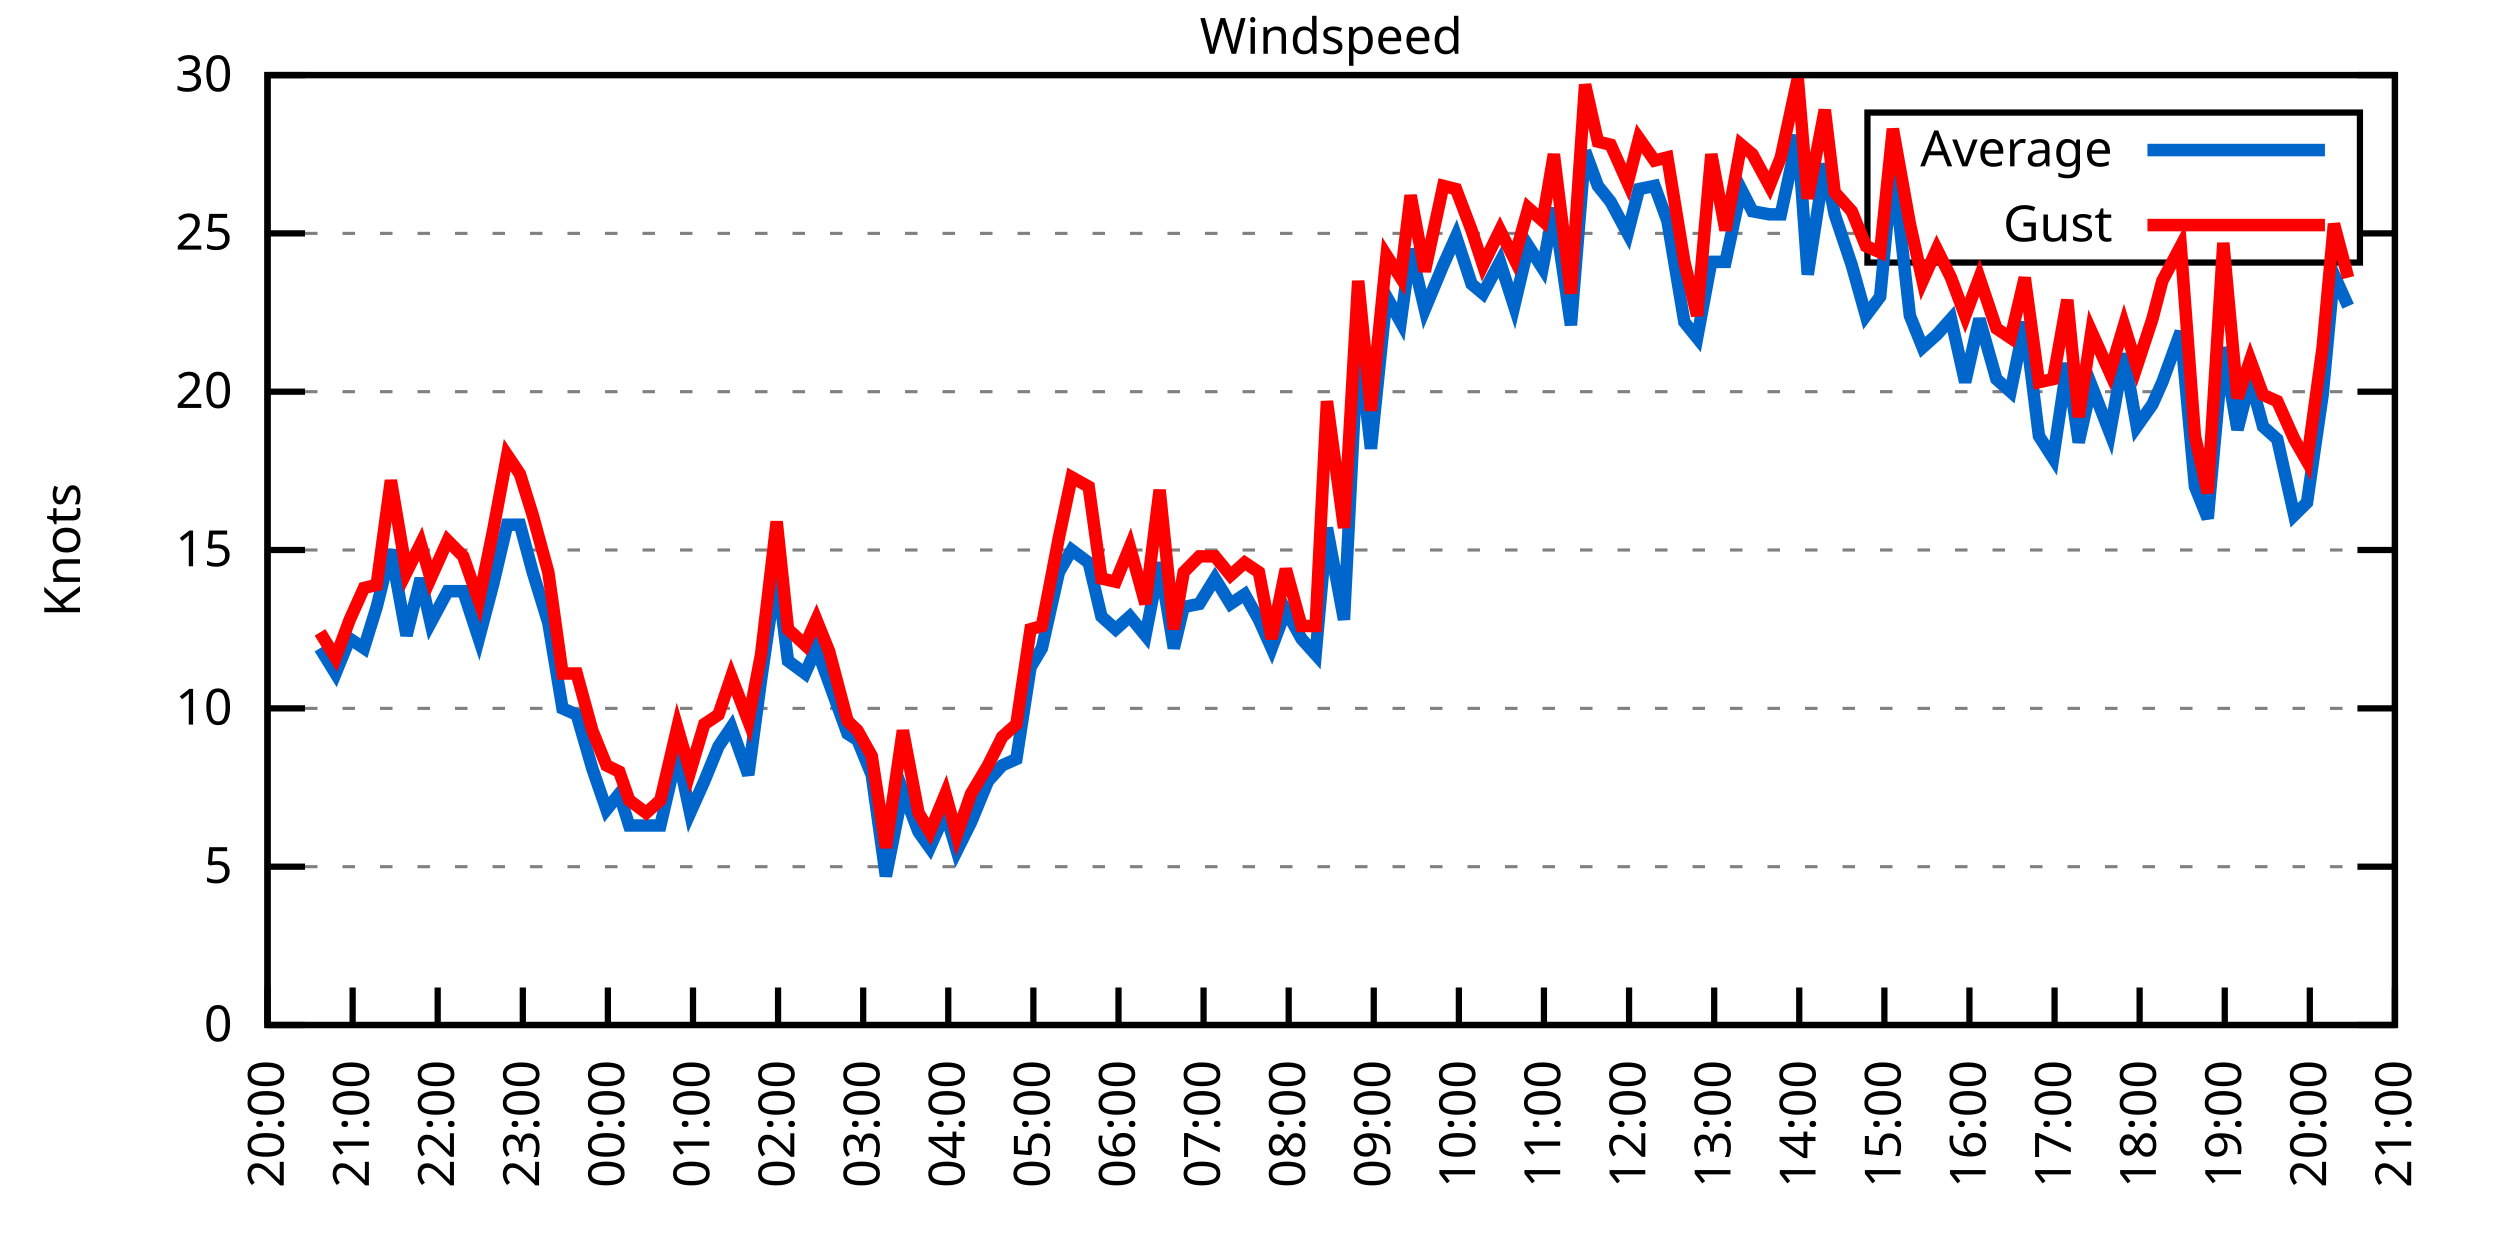
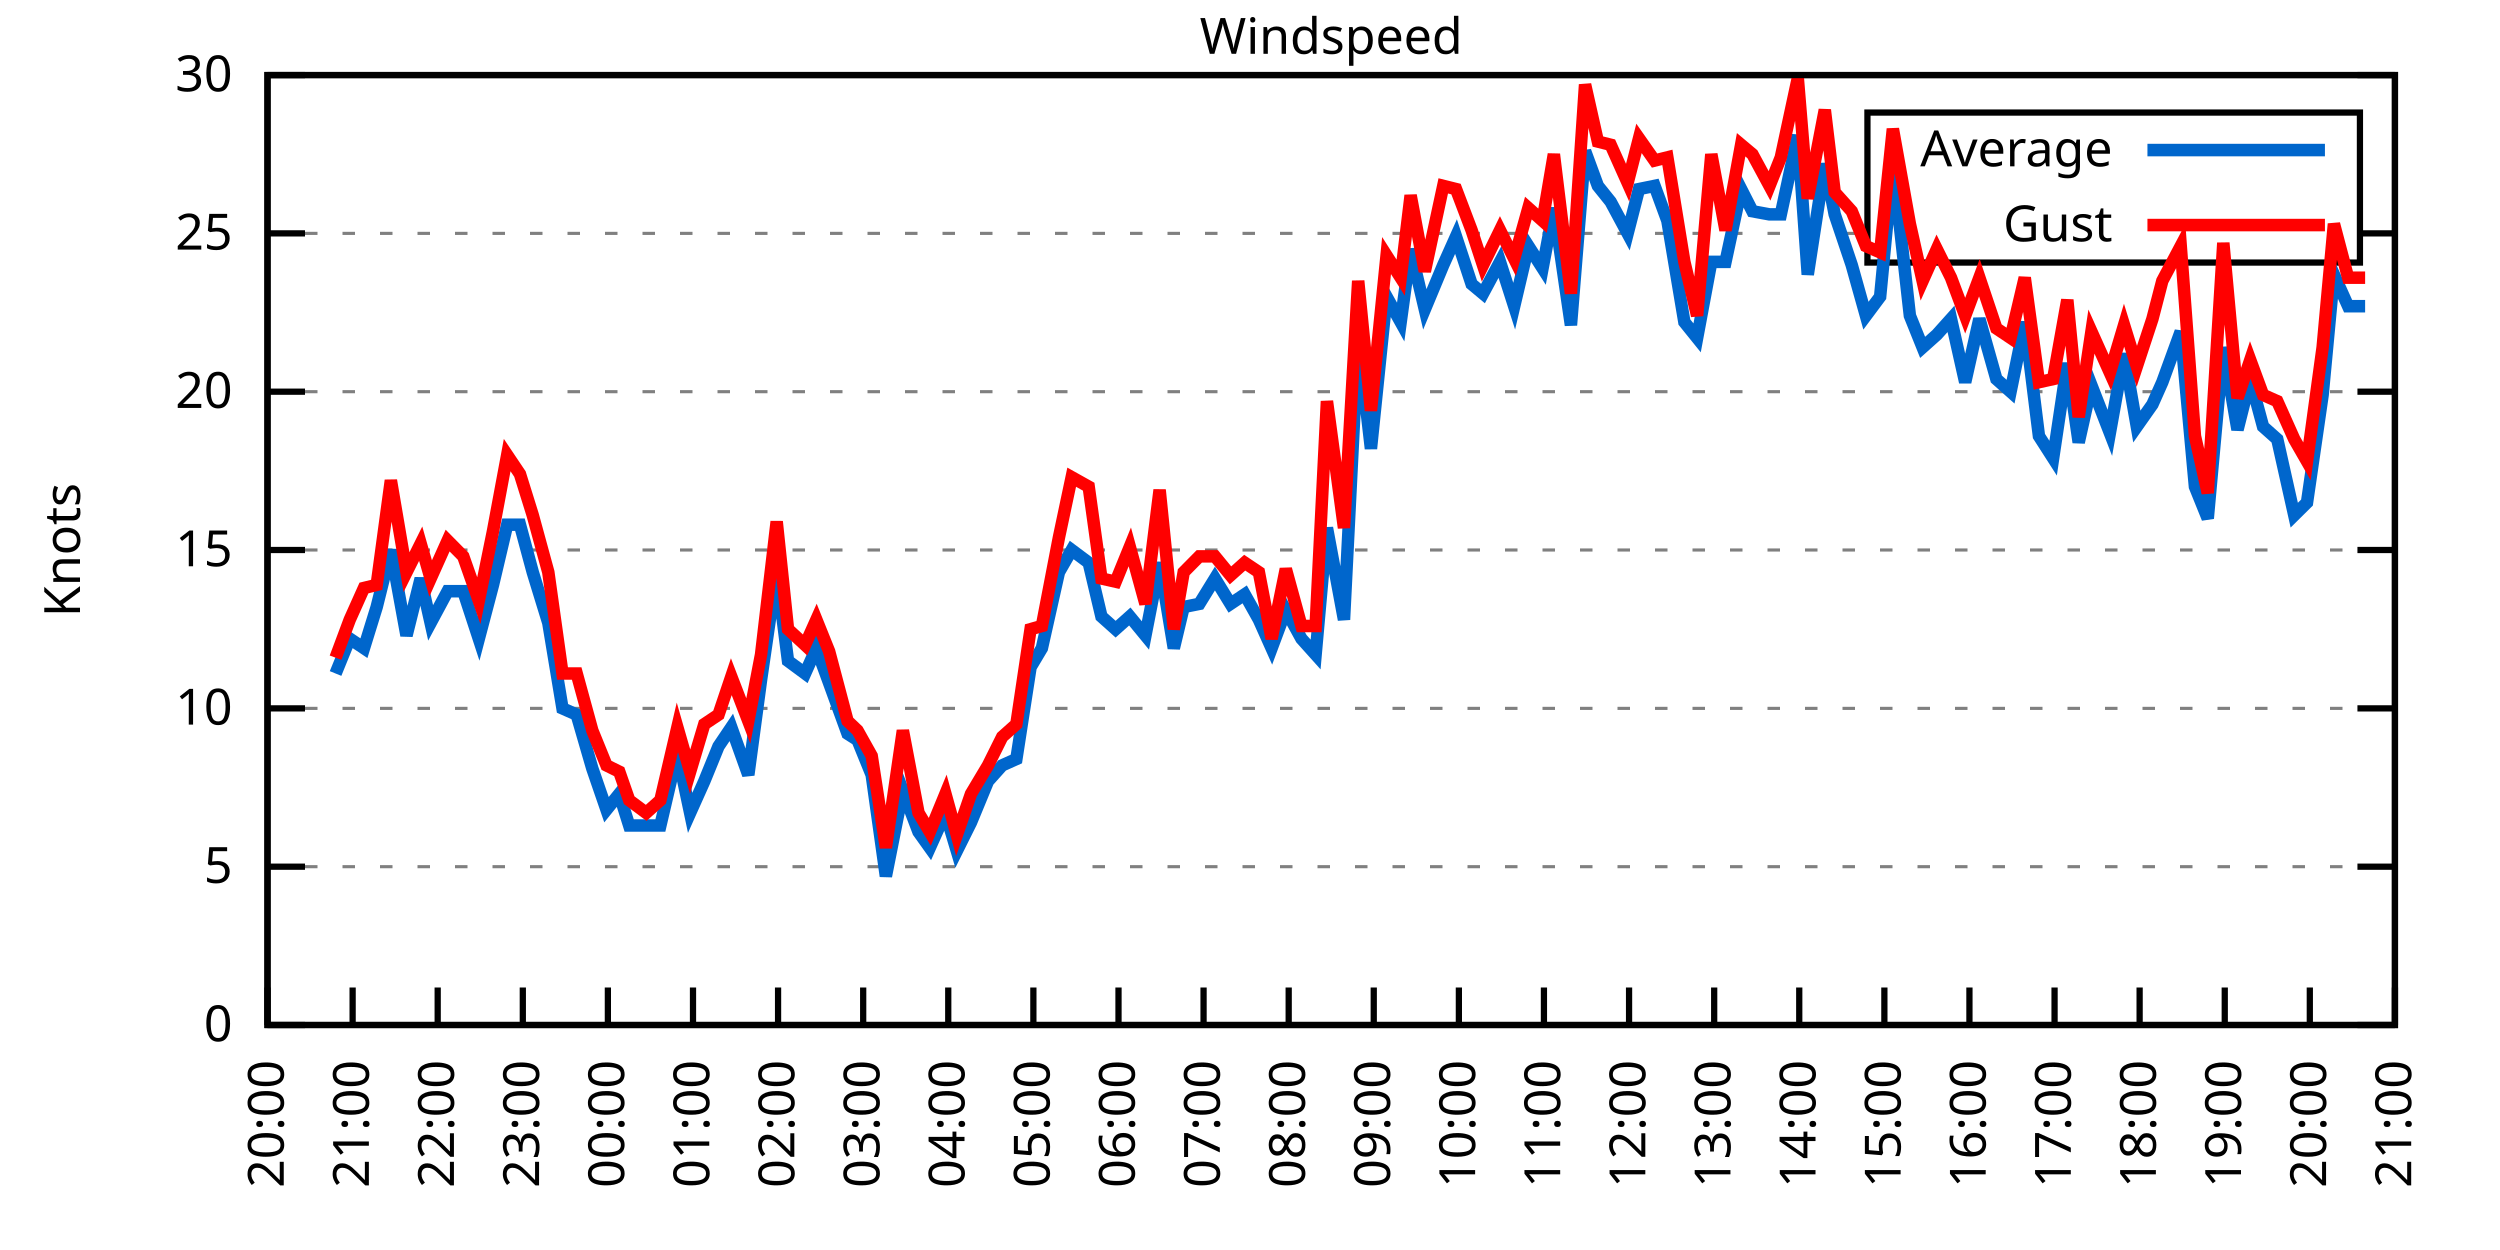
<svg xmlns="http://www.w3.org/2000/svg" xmlns:xlink="http://www.w3.org/1999/xlink" width="400" height="200" viewBox="0 0 400 200">
  <g id="gnuplot_canvas">
    <rect x="0" y="0" width="400" height="200" fill="none" />
    <defs>
      <circle id="gpDot" r="0.5" stroke-width="0.5" stroke="currentColor" />
      <path id="gpPt0" stroke-width="0.333" stroke="currentColor" d="M-1,0 h2 M0,-1 v2" />
      <path id="gpPt1" stroke-width="0.333" stroke="currentColor" d="M-1,-1 L1,1 M1,-1 L-1,1" />
      <path id="gpPt2" stroke-width="0.333" stroke="currentColor" d="M-1,0 L1,0 M0,-1 L0,1 M-1,-1 L1,1 M-1,1 L1,-1" />
      <rect id="gpPt3" stroke-width="0.333" stroke="currentColor" x="-1" y="-1" width="2" height="2" />
      <rect id="gpPt4" stroke-width="0.333" stroke="currentColor" fill="currentColor" x="-1" y="-1" width="2" height="2" />
      <circle id="gpPt5" stroke-width="0.333" stroke="currentColor" cx="0" cy="0" r="1" />
      <use xlink:href="#gpPt5" id="gpPt6" fill="currentColor" stroke="none" />
      <path id="gpPt7" stroke-width="0.333" stroke="currentColor" d="M0,-1.33 L-1.33,0.67 L1.33,0.67 z" />
      <use xlink:href="#gpPt7" id="gpPt8" fill="currentColor" stroke="none" />
      <use xlink:href="#gpPt7" id="gpPt9" stroke="currentColor" transform="rotate(180)" />
      <use xlink:href="#gpPt9" id="gpPt10" fill="currentColor" stroke="none" />
      <use xlink:href="#gpPt3" id="gpPt11" stroke="currentColor" transform="rotate(45)" />
      <use xlink:href="#gpPt11" id="gpPt12" fill="currentColor" stroke="none" />
      <path id="gpPt13" stroke-width="0.333" stroke="currentColor" d="M0,1.330 L1.265,0.411 L0.782,-1.067 L-0.782,-1.076 L-1.265,0.411 z" />
      <use xlink:href="#gpPt13" id="gpPt14" fill="currentColor" stroke="none" />
      <filter id="textbox" filterUnits="objectBoundingBox" x="0" y="0" height="1" width="1">
        <feFlood flood-color="white" flood-opacity="1" result="bgnd" />
        <feComposite in="SourceGraphic" in2="bgnd" operator="atop" />
      </filter>
      <filter id="greybox" filterUnits="objectBoundingBox" x="0" y="0" height="1" width="1">
        <feFlood flood-color="lightgrey" flood-opacity="1" result="grey" />
        <feComposite in="SourceGraphic" in2="grey" operator="atop" />
      </filter>
    </defs>
    <g fill="none" color="white" stroke="currentColor" stroke-width="1.00" stroke-linecap="butt" stroke-linejoin="miter">
</g>
    <g fill="none" color="black" stroke="currentColor" stroke-width="1.00" stroke-linecap="butt" stroke-linejoin="miter">
      <g stroke="none" shape-rendering="crispEdges">
        <polygon fill="rgb(255, 255, 255)" points="42.80,164.00 383.18,164.00 383.18,12.02 42.80,12.02 " />
      </g>
    </g>
    <g fill="none" color="black" stroke="currentColor" stroke-width="1.00" stroke-linecap="butt" stroke-linejoin="miter">
</g>
    <g fill="none" color="black" stroke="black" stroke-width="0.50" stroke-linecap="butt" stroke-linejoin="miter">
</g>
    <g fill="none" color="gray" stroke="currentColor" stroke-width="0.50" stroke-linecap="butt" stroke-linejoin="miter">
      <path stroke="gray" stroke-dasharray="2,4" class="gridline" d="M42.80,164.00 L383.19,164.00  " />
    </g>
    <g fill="none" color="gray" stroke="gray" stroke-width="1.00" stroke-linecap="butt" stroke-linejoin="miter">
</g>
    <g fill="none" color="black" stroke="currentColor" stroke-width="1.00" stroke-linecap="butt" stroke-linejoin="miter">
      <path stroke="black" d="M42.80,164.00 L48.80,164.00 M383.19,164.00 L377.19,164.00  " />
      <g transform="translate(37.20,166.60)" stroke="none" fill="black" font-family="Sans" font-size="8.00" text-anchor="end">
        <text>
          <tspan font-family="Sans"> 0</tspan>
        </text>
      </g>
    </g>
    <g fill="none" color="black" stroke="currentColor" stroke-width="1.00" stroke-linecap="butt" stroke-linejoin="miter">
</g>
    <g fill="none" color="black" stroke="black" stroke-width="0.50" stroke-linecap="butt" stroke-linejoin="miter">
</g>
    <g fill="none" color="gray" stroke="currentColor" stroke-width="0.50" stroke-linecap="butt" stroke-linejoin="miter">
      <path stroke="gray" stroke-dasharray="2,4" class="gridline" d="M42.80,138.67 L383.19,138.67  " />
    </g>
    <g fill="none" color="gray" stroke="gray" stroke-width="1.00" stroke-linecap="butt" stroke-linejoin="miter">
</g>
    <g fill="none" color="black" stroke="currentColor" stroke-width="1.00" stroke-linecap="butt" stroke-linejoin="miter">
      <path stroke="black" d="M42.80,138.67 L48.80,138.67 M383.19,138.67 L377.19,138.67  " />
      <g transform="translate(37.20,141.27)" stroke="none" fill="black" font-family="Sans" font-size="8.00" text-anchor="end">
        <text>
          <tspan font-family="Sans"> 5</tspan>
        </text>
      </g>
    </g>
    <g fill="none" color="black" stroke="currentColor" stroke-width="1.00" stroke-linecap="butt" stroke-linejoin="miter">
</g>
    <g fill="none" color="black" stroke="black" stroke-width="0.50" stroke-linecap="butt" stroke-linejoin="miter">
</g>
    <g fill="none" color="gray" stroke="currentColor" stroke-width="0.50" stroke-linecap="butt" stroke-linejoin="miter">
      <path stroke="gray" stroke-dasharray="2,4" class="gridline" d="M42.80,113.34 L383.19,113.34  " />
    </g>
    <g fill="none" color="gray" stroke="gray" stroke-width="1.00" stroke-linecap="butt" stroke-linejoin="miter">
</g>
    <g fill="none" color="black" stroke="currentColor" stroke-width="1.00" stroke-linecap="butt" stroke-linejoin="miter">
      <path stroke="black" d="M42.80,113.34 L48.80,113.34 M383.19,113.34 L377.19,113.34  " />
      <g transform="translate(37.20,115.94)" stroke="none" fill="black" font-family="Sans" font-size="8.00" text-anchor="end">
        <text>
          <tspan font-family="Sans"> 10</tspan>
        </text>
      </g>
    </g>
    <g fill="none" color="black" stroke="currentColor" stroke-width="1.00" stroke-linecap="butt" stroke-linejoin="miter">
</g>
    <g fill="none" color="black" stroke="black" stroke-width="0.50" stroke-linecap="butt" stroke-linejoin="miter">
</g>
    <g fill="none" color="gray" stroke="currentColor" stroke-width="0.50" stroke-linecap="butt" stroke-linejoin="miter">
      <path stroke="gray" stroke-dasharray="2,4" class="gridline" d="M42.80,88.00 L383.19,88.00  " />
    </g>
    <g fill="none" color="gray" stroke="gray" stroke-width="1.00" stroke-linecap="butt" stroke-linejoin="miter">
</g>
    <g fill="none" color="black" stroke="currentColor" stroke-width="1.00" stroke-linecap="butt" stroke-linejoin="miter">
      <path stroke="black" d="M42.80,88.00 L48.80,88.00 M383.19,88.00 L377.19,88.00  " />
      <g transform="translate(37.20,90.60)" stroke="none" fill="black" font-family="Sans" font-size="8.00" text-anchor="end">
        <text>
          <tspan font-family="Sans"> 15</tspan>
        </text>
      </g>
    </g>
    <g fill="none" color="black" stroke="currentColor" stroke-width="1.00" stroke-linecap="butt" stroke-linejoin="miter">
</g>
    <g fill="none" color="black" stroke="black" stroke-width="0.50" stroke-linecap="butt" stroke-linejoin="miter">
</g>
    <g fill="none" color="gray" stroke="currentColor" stroke-width="0.50" stroke-linecap="butt" stroke-linejoin="miter">
      <path stroke="gray" stroke-dasharray="2,4" class="gridline" d="M42.80,62.67 L383.19,62.67  " />
    </g>
    <g fill="none" color="gray" stroke="gray" stroke-width="1.00" stroke-linecap="butt" stroke-linejoin="miter">
</g>
    <g fill="none" color="black" stroke="currentColor" stroke-width="1.00" stroke-linecap="butt" stroke-linejoin="miter">
      <path stroke="black" d="M42.80,62.67 L48.80,62.67 M383.19,62.67 L377.19,62.67  " />
      <g transform="translate(37.20,65.27)" stroke="none" fill="black" font-family="Sans" font-size="8.00" text-anchor="end">
        <text>
          <tspan font-family="Sans"> 20</tspan>
        </text>
      </g>
    </g>
    <g fill="none" color="black" stroke="currentColor" stroke-width="1.00" stroke-linecap="butt" stroke-linejoin="miter">
</g>
    <g fill="none" color="black" stroke="black" stroke-width="0.50" stroke-linecap="butt" stroke-linejoin="miter">
</g>
    <g fill="none" color="gray" stroke="currentColor" stroke-width="0.50" stroke-linecap="butt" stroke-linejoin="miter">
      <path stroke="gray" stroke-dasharray="2,4" class="gridline" d="M42.80,37.34 L298.79,37.34 M377.59,37.34 L383.19,37.34  " />
    </g>
    <g fill="none" color="gray" stroke="gray" stroke-width="1.00" stroke-linecap="butt" stroke-linejoin="miter">
</g>
    <g fill="none" color="black" stroke="currentColor" stroke-width="1.00" stroke-linecap="butt" stroke-linejoin="miter">
      <path stroke="black" d="M42.80,37.34 L48.80,37.34 M383.19,37.34 L377.19,37.34  " />
      <g transform="translate(37.20,39.94)" stroke="none" fill="black" font-family="Sans" font-size="8.00" text-anchor="end">
        <text>
          <tspan font-family="Sans"> 25</tspan>
        </text>
      </g>
    </g>
    <g fill="none" color="black" stroke="currentColor" stroke-width="1.00" stroke-linecap="butt" stroke-linejoin="miter">
</g>
    <g fill="none" color="black" stroke="black" stroke-width="0.50" stroke-linecap="butt" stroke-linejoin="miter">
</g>
    <g fill="none" color="gray" stroke="currentColor" stroke-width="0.50" stroke-linecap="butt" stroke-linejoin="miter">
      <path stroke="gray" stroke-dasharray="2,4" class="gridline" d="M42.80,12.01 L383.19,12.01  " />
    </g>
    <g fill="none" color="gray" stroke="gray" stroke-width="1.00" stroke-linecap="butt" stroke-linejoin="miter">
</g>
    <g fill="none" color="black" stroke="currentColor" stroke-width="1.00" stroke-linecap="butt" stroke-linejoin="miter">
      <path stroke="black" d="M42.80,12.01 L48.80,12.01 M383.19,12.01 L377.19,12.01  " />
      <g transform="translate(37.20,14.61)" stroke="none" fill="black" font-family="Sans" font-size="8.00" text-anchor="end">
        <text>
          <tspan font-family="Sans"> 30</tspan>
        </text>
      </g>
    </g>
    <g fill="none" color="black" stroke="currentColor" stroke-width="1.00" stroke-linecap="butt" stroke-linejoin="miter">
      <path stroke="black" d="M42.80,164.00 L42.80,158.00  " />
      <g transform="translate(45.40,169.60) rotate(270.00)" stroke="none" fill="black" font-family="Sans" font-size="8.00" text-anchor="end">
        <text>
          <tspan font-family="Sans">20:00</tspan>
        </text>
      </g>
    </g>
    <g fill="none" color="black" stroke="currentColor" stroke-width="1.00" stroke-linecap="butt" stroke-linejoin="miter">
      <path stroke="black" d="M56.42,164.00 L56.42,158.00  " />
      <g transform="translate(59.02,169.60) rotate(270.00)" stroke="none" fill="black" font-family="Sans" font-size="8.00" text-anchor="end">
        <text>
          <tspan font-family="Sans">21:00</tspan>
        </text>
      </g>
    </g>
    <g fill="none" color="black" stroke="currentColor" stroke-width="1.00" stroke-linecap="butt" stroke-linejoin="miter">
      <path stroke="black" d="M70.03,164.00 L70.03,158.00  " />
      <g transform="translate(72.63,169.60) rotate(270.00)" stroke="none" fill="black" font-family="Sans" font-size="8.00" text-anchor="end">
        <text>
          <tspan font-family="Sans">22:00</tspan>
        </text>
      </g>
    </g>
    <g fill="none" color="black" stroke="currentColor" stroke-width="1.00" stroke-linecap="butt" stroke-linejoin="miter">
      <path stroke="black" d="M83.65,164.00 L83.65,158.00  " />
      <g transform="translate(86.25,169.60) rotate(270.00)" stroke="none" fill="black" font-family="Sans" font-size="8.00" text-anchor="end">
        <text>
          <tspan font-family="Sans">23:00</tspan>
        </text>
      </g>
    </g>
    <g fill="none" color="black" stroke="currentColor" stroke-width="1.00" stroke-linecap="butt" stroke-linejoin="miter">
      <path stroke="black" d="M97.26,164.00 L97.26,158.00  " />
      <g transform="translate(99.86,169.60) rotate(270.00)" stroke="none" fill="black" font-family="Sans" font-size="8.00" text-anchor="end">
        <text>
          <tspan font-family="Sans">00:00</tspan>
        </text>
      </g>
    </g>
    <g fill="none" color="black" stroke="currentColor" stroke-width="1.00" stroke-linecap="butt" stroke-linejoin="miter">
      <path stroke="black" d="M110.88,164.00 L110.88,158.00  " />
      <g transform="translate(113.48,169.60) rotate(270.00)" stroke="none" fill="black" font-family="Sans" font-size="8.00" text-anchor="end">
        <text>
          <tspan font-family="Sans">01:00</tspan>
        </text>
      </g>
    </g>
    <g fill="none" color="black" stroke="currentColor" stroke-width="1.00" stroke-linecap="butt" stroke-linejoin="miter">
      <path stroke="black" d="M124.49,164.00 L124.49,158.00  " />
      <g transform="translate(127.09,169.60) rotate(270.00)" stroke="none" fill="black" font-family="Sans" font-size="8.00" text-anchor="end">
        <text>
          <tspan font-family="Sans">02:00</tspan>
        </text>
      </g>
    </g>
    <g fill="none" color="black" stroke="currentColor" stroke-width="1.00" stroke-linecap="butt" stroke-linejoin="miter">
      <path stroke="black" d="M138.11,164.00 L138.11,158.00  " />
      <g transform="translate(140.71,169.60) rotate(270.00)" stroke="none" fill="black" font-family="Sans" font-size="8.00" text-anchor="end">
        <text>
          <tspan font-family="Sans">03:00</tspan>
        </text>
      </g>
    </g>
    <g fill="none" color="black" stroke="currentColor" stroke-width="1.00" stroke-linecap="butt" stroke-linejoin="miter">
      <path stroke="black" d="M151.72,164.00 L151.72,158.00  " />
      <g transform="translate(154.32,169.60) rotate(270.00)" stroke="none" fill="black" font-family="Sans" font-size="8.00" text-anchor="end">
        <text>
          <tspan font-family="Sans">04:00</tspan>
        </text>
      </g>
    </g>
    <g fill="none" color="black" stroke="currentColor" stroke-width="1.00" stroke-linecap="butt" stroke-linejoin="miter">
      <path stroke="black" d="M165.34,164.00 L165.34,158.00  " />
      <g transform="translate(167.94,169.60) rotate(270.00)" stroke="none" fill="black" font-family="Sans" font-size="8.00" text-anchor="end">
        <text>
          <tspan font-family="Sans">05:00</tspan>
        </text>
      </g>
    </g>
    <g fill="none" color="black" stroke="currentColor" stroke-width="1.00" stroke-linecap="butt" stroke-linejoin="miter">
      <path stroke="black" d="M178.96,164.00 L178.96,158.00  " />
      <g transform="translate(181.56,169.60) rotate(270.00)" stroke="none" fill="black" font-family="Sans" font-size="8.00" text-anchor="end">
        <text>
          <tspan font-family="Sans">06:00</tspan>
        </text>
      </g>
    </g>
    <g fill="none" color="black" stroke="currentColor" stroke-width="1.00" stroke-linecap="butt" stroke-linejoin="miter">
      <path stroke="black" d="M192.57,164.00 L192.57,158.00  " />
      <g transform="translate(195.17,169.60) rotate(270.00)" stroke="none" fill="black" font-family="Sans" font-size="8.00" text-anchor="end">
        <text>
          <tspan font-family="Sans">07:00</tspan>
        </text>
      </g>
    </g>
    <g fill="none" color="black" stroke="currentColor" stroke-width="1.00" stroke-linecap="butt" stroke-linejoin="miter">
      <path stroke="black" d="M206.19,164.00 L206.19,158.00  " />
      <g transform="translate(208.79,169.60) rotate(270.00)" stroke="none" fill="black" font-family="Sans" font-size="8.00" text-anchor="end">
        <text>
          <tspan font-family="Sans">08:00</tspan>
        </text>
      </g>
    </g>
    <g fill="none" color="black" stroke="currentColor" stroke-width="1.00" stroke-linecap="butt" stroke-linejoin="miter">
      <path stroke="black" d="M219.80,164.00 L219.80,158.00  " />
      <g transform="translate(222.40,169.60) rotate(270.00)" stroke="none" fill="black" font-family="Sans" font-size="8.00" text-anchor="end">
        <text>
          <tspan font-family="Sans">09:00</tspan>
        </text>
      </g>
    </g>
    <g fill="none" color="black" stroke="currentColor" stroke-width="1.00" stroke-linecap="butt" stroke-linejoin="miter">
      <path stroke="black" d="M233.42,164.00 L233.42,158.00  " />
      <g transform="translate(236.02,169.60) rotate(270.00)" stroke="none" fill="black" font-family="Sans" font-size="8.00" text-anchor="end">
        <text>
          <tspan font-family="Sans">10:00</tspan>
        </text>
      </g>
    </g>
    <g fill="none" color="black" stroke="currentColor" stroke-width="1.00" stroke-linecap="butt" stroke-linejoin="miter">
      <path stroke="black" d="M247.03,164.00 L247.03,158.00  " />
      <g transform="translate(249.63,169.60) rotate(270.00)" stroke="none" fill="black" font-family="Sans" font-size="8.00" text-anchor="end">
        <text>
          <tspan font-family="Sans">11:00</tspan>
        </text>
      </g>
    </g>
    <g fill="none" color="black" stroke="currentColor" stroke-width="1.00" stroke-linecap="butt" stroke-linejoin="miter">
      <path stroke="black" d="M260.65,164.00 L260.65,158.00  " />
      <g transform="translate(263.25,169.60) rotate(270.00)" stroke="none" fill="black" font-family="Sans" font-size="8.00" text-anchor="end">
        <text>
          <tspan font-family="Sans">12:00</tspan>
        </text>
      </g>
    </g>
    <g fill="none" color="black" stroke="currentColor" stroke-width="1.00" stroke-linecap="butt" stroke-linejoin="miter">
      <path stroke="black" d="M274.27,164.00 L274.27,158.00  " />
      <g transform="translate(276.87,169.60) rotate(270.00)" stroke="none" fill="black" font-family="Sans" font-size="8.00" text-anchor="end">
        <text>
          <tspan font-family="Sans">13:00</tspan>
        </text>
      </g>
    </g>
    <g fill="none" color="black" stroke="currentColor" stroke-width="1.00" stroke-linecap="butt" stroke-linejoin="miter">
      <path stroke="black" d="M287.88,164.00 L287.88,158.00  " />
      <g transform="translate(290.48,169.60) rotate(270.00)" stroke="none" fill="black" font-family="Sans" font-size="8.00" text-anchor="end">
        <text>
          <tspan font-family="Sans">14:00</tspan>
        </text>
      </g>
    </g>
    <g fill="none" color="black" stroke="currentColor" stroke-width="1.00" stroke-linecap="butt" stroke-linejoin="miter">
      <path stroke="black" d="M301.50,164.00 L301.50,158.00  " />
      <g transform="translate(304.10,169.60) rotate(270.00)" stroke="none" fill="black" font-family="Sans" font-size="8.00" text-anchor="end">
        <text>
          <tspan font-family="Sans">15:00</tspan>
        </text>
      </g>
    </g>
    <g fill="none" color="black" stroke="currentColor" stroke-width="1.00" stroke-linecap="butt" stroke-linejoin="miter">
      <path stroke="black" d="M315.11,164.00 L315.11,158.00  " />
      <g transform="translate(317.71,169.60) rotate(270.00)" stroke="none" fill="black" font-family="Sans" font-size="8.00" text-anchor="end">
        <text>
          <tspan font-family="Sans">16:00</tspan>
        </text>
      </g>
    </g>
    <g fill="none" color="black" stroke="currentColor" stroke-width="1.00" stroke-linecap="butt" stroke-linejoin="miter">
      <path stroke="black" d="M328.73,164.00 L328.73,158.00  " />
      <g transform="translate(331.33,169.60) rotate(270.00)" stroke="none" fill="black" font-family="Sans" font-size="8.00" text-anchor="end">
        <text>
          <tspan font-family="Sans">17:00</tspan>
        </text>
      </g>
    </g>
    <g fill="none" color="black" stroke="currentColor" stroke-width="1.00" stroke-linecap="butt" stroke-linejoin="miter">
      <path stroke="black" d="M342.34,164.00 L342.34,158.00  " />
      <g transform="translate(344.94,169.60) rotate(270.00)" stroke="none" fill="black" font-family="Sans" font-size="8.00" text-anchor="end">
        <text>
          <tspan font-family="Sans">18:00</tspan>
        </text>
      </g>
    </g>
    <g fill="none" color="black" stroke="currentColor" stroke-width="1.00" stroke-linecap="butt" stroke-linejoin="miter">
      <path stroke="black" d="M355.96,164.00 L355.96,158.00  " />
      <g transform="translate(358.56,169.60) rotate(270.00)" stroke="none" fill="black" font-family="Sans" font-size="8.00" text-anchor="end">
        <text>
          <tspan font-family="Sans">19:00</tspan>
        </text>
      </g>
    </g>
    <g fill="none" color="black" stroke="currentColor" stroke-width="1.00" stroke-linecap="butt" stroke-linejoin="miter">
      <path stroke="black" d="M369.57,164.00 L369.57,158.00  " />
      <g transform="translate(372.17,169.60) rotate(270.00)" stroke="none" fill="black" font-family="Sans" font-size="8.00" text-anchor="end">
        <text>
          <tspan font-family="Sans">20:00</tspan>
        </text>
      </g>
    </g>
    <g fill="none" color="black" stroke="currentColor" stroke-width="1.00" stroke-linecap="butt" stroke-linejoin="miter">
      <path stroke="black" d="M383.19,164.00 L383.19,158.00  " />
      <g transform="translate(385.79,169.60) rotate(270.00)" stroke="none" fill="black" font-family="Sans" font-size="8.00" text-anchor="end">
        <text>
          <tspan font-family="Sans">21:00</tspan>
        </text>
      </g>
    </g>
    <g fill="none" color="black" stroke="currentColor" stroke-width="1.00" stroke-linecap="butt" stroke-linejoin="miter">
</g>
    <g fill="none" color="black" stroke="currentColor" stroke-width="1.00" stroke-linecap="butt" stroke-linejoin="miter">
      <path stroke="black" d="M42.80,12.01 L42.80,164.00 L383.19,164.00 L383.19,12.01 L42.80,12.01 Z  " />
    </g>
    <g fill="none" color="black" stroke="currentColor" stroke-width="1.00" stroke-linecap="butt" stroke-linejoin="miter">
</g>
    <g fill="none" color="black" stroke="currentColor" stroke-width="1.00" stroke-linecap="butt" stroke-linejoin="miter">
      <path stroke="black" d="M298.79,42.01 L298.79,18.01 L377.59,18.01 L377.59,42.01 L298.79,42.01 Z  " />
    </g>
    <g id="Windspeed_plot_1">
      <g fill="none" color="white" stroke="black" stroke-width="2.00" stroke-linecap="butt" stroke-linejoin="miter">
</g>
      <g fill="none" color="black" stroke="currentColor" stroke-width="2.00" stroke-linecap="butt" stroke-linejoin="miter">
        <g transform="translate(337.99,26.61)" stroke="none" fill="black" font-family="Sans" font-size="8.00" text-anchor="end">
          <text>
            <tspan font-family="Sans">Average</tspan>
          </text>
        </g>
      </g>
      <g fill="none" color="black" stroke="currentColor" stroke-width="2.00" stroke-linecap="butt" stroke-linejoin="miter">
-         <path stroke="rgb(  0, 102, 204)" d="M343.59,24.01 L371.99,24.01 M51.20,103.71 L53.69,107.76 L55.96,102.19 L58.23,103.71 L60.27,97.12 L62.54,88.00   L65.04,101.68 L67.31,92.56 L68.90,99.66 L71.62,94.59 L74.12,94.59 L76.61,102.19 L78.88,93.58 L81.15,83.95   L83.19,83.95 L85.24,91.55 L87.73,99.66 L90.00,113.34 L92.27,114.35 L94.77,122.96 L97.04,129.55 L99.08,127.02   L100.67,132.08 L103.39,132.08 L105.66,132.08 L108.38,120.43 L110.42,130.06 L112.69,124.99 L114.96,119.42 L117.01,116.38   L119.73,123.98 L121.77,108.78 L124.27,91.55 L126.08,105.74 L128.81,107.76 L130.62,103.71 L132.66,109.28 L135.61,117.39   L137.20,118.40 L139.47,123.98 L141.74,140.19 L144.46,126.51 L146.96,133.10 L148.77,135.63 L151.27,130.06 L153.09,136.14   L155.36,131.58 L158.08,124.99 L160.35,122.46 L162.62,121.44 L164.89,106.75 L166.70,103.71 L169.43,91.55 L171.47,88.00   L174.19,90.03 L176.23,98.64 L178.50,100.67 L180.77,98.64 L183.27,101.68 L185.54,90.03 L187.81,103.71 L189.39,97.12   L191.89,96.62 L194.39,92.56 L196.88,96.62 L199.15,95.10 L201.42,99.15 L203.46,103.71 L205.73,97.63 L208.23,102.19   L210.50,104.72 L212.31,84.46 L215.04,99.15 L217.31,54.06 L219.35,71.79 L221.85,47.47 L224.11,51.53 L225.70,39.87   L227.97,49.50 L230.92,42.41 L232.96,37.85 L235.46,45.45 L237.28,46.97 L240.00,41.90 L242.27,48.99 L244.54,39.37   L246.81,42.91 L248.62,33.29 L251.35,52.03 L253.61,24.17 L255.66,29.74 L257.70,32.28 L260.42,37.34 L262.24,30.25   L264.73,29.74 L266.78,35.32 L269.50,51.53 L271.54,54.06 L273.81,41.90 L276.08,41.90 L278.58,30.25 L280.39,33.80   L283.12,34.30 L284.93,34.30 L287.65,21.64 L289.24,43.93 L291.97,26.20 L293.55,34.30 L296.28,42.41 L298.55,50.51   L300.82,47.47 L302.86,26.20 L305.58,50.51 L307.62,55.58 L309.89,53.55 L312.16,51.02 L314.43,61.15 L316.70,51.02   L319.42,60.65 L321.69,62.67 L323.96,51.53 L326.23,69.77 L328.50,73.31 L330.77,58.11 L332.59,70.78 L334.63,61.66   L337.58,69.26 L339.85,56.59 L341.89,68.25 L344.39,64.70 L345.97,61.15 L348.92,53.05 L351.19,77.87 L353.24,82.94   L355.73,55.58 L358.00,68.75 L360.04,60.65 L362.09,68.25 L364.36,70.27 L367.08,82.43 L369.12,80.41 L371.62,63.18   L373.43,43.93 L375.70,48.99  " />
+         <path stroke="rgb(  0, 102, 204)" d="M343.59,24.01 L371.99,24.01 M53.69,107.76 L55.96,102.19 L58.23,103.71 L60.27,97.12 L62.54,88.00 L65.04,101.68   L67.31,92.56 L68.90,99.66 L71.62,94.59 L74.12,94.59 L76.61,102.19 L78.88,93.58 L81.15,83.95 L83.19,83.95   L85.24,91.55 L87.73,99.66 L90.00,113.34 L92.27,114.35 L94.77,122.96 L97.04,129.55 L99.08,127.02 L100.67,132.08   L103.39,132.08 L105.66,132.08 L108.38,120.43 L110.42,130.06 L112.69,124.99 L114.96,119.42 L117.01,116.38 L119.73,123.98   L121.77,108.78 L124.27,91.55 L126.08,105.74 L128.81,107.76 L130.62,103.71 L132.66,109.28 L135.61,117.39 L137.20,118.40   L139.47,123.98 L141.74,140.19 L144.46,126.51 L146.96,133.10 L148.77,135.63 L151.27,130.06 L153.09,136.14 L155.36,131.58   L158.08,124.99 L160.35,122.46 L162.62,121.44 L164.89,106.75 L166.70,103.71 L169.43,91.55 L171.47,88.00 L174.19,90.03   L176.23,98.64 L178.50,100.67 L180.77,98.64 L183.27,101.68 L185.54,90.03 L187.81,103.71 L189.39,97.12 L191.89,96.62   L194.39,92.56 L196.88,96.62 L199.15,95.10 L201.42,99.15 L203.46,103.71 L205.73,97.63 L208.23,102.19 L210.50,104.72   L212.31,84.46 L215.04,99.15 L217.31,54.06 L219.35,71.79 L221.85,47.47 L224.11,51.53 L225.70,39.87 L227.97,49.50   L230.92,42.41 L232.96,37.85 L235.46,45.45 L237.28,46.97 L240.00,41.90 L242.27,48.99 L244.54,39.37 L246.81,42.91   L248.62,33.29 L251.35,52.03 L253.61,24.17 L255.66,29.74 L257.70,32.28 L260.42,37.34 L262.24,30.25 L264.73,29.74   L266.78,35.32 L269.50,51.53 L271.54,54.06 L273.81,41.90 L276.08,41.90 L278.58,30.25 L280.39,33.80 L283.12,34.30   L284.93,34.30 L287.65,21.64 L289.24,43.93 L291.97,26.20 L293.55,34.30 L296.28,42.41 L298.55,50.51 L300.82,47.47   L302.86,26.20 L305.58,50.51 L307.62,55.58 L309.89,53.55 L312.16,51.02 L314.43,61.15 L316.70,51.02 L319.42,60.65   L321.69,62.67 L323.96,51.53 L326.23,69.77 L328.50,73.31 L330.77,58.11 L332.59,70.78 L334.63,61.66 L337.58,69.26   L339.85,56.59 L341.89,68.25 L344.39,64.70 L345.97,61.15 L348.92,53.05 L351.19,77.87 L353.24,82.94 L355.73,55.58   L358.00,68.75 L360.04,60.65 L362.09,68.25 L364.36,70.27 L367.08,82.43 L369.12,80.41 L371.62,63.18 L373.43,43.93   L375.70,48.99 L378.42,48.99  " />
      </g>
    </g>
    <g id="Windspeed_plot_2">
      <g fill="none" color="black" stroke="currentColor" stroke-width="2.00" stroke-linecap="butt" stroke-linejoin="miter">
        <g transform="translate(337.99,38.61)" stroke="none" fill="black" font-family="Sans" font-size="8.00" text-anchor="end">
          <text>
            <tspan font-family="Sans">Gust</tspan>
          </text>
        </g>
      </g>
      <g fill="none" color="black" stroke="currentColor" stroke-width="2.00" stroke-linecap="butt" stroke-linejoin="miter">
-         <path stroke="rgb(255,   0,   0)" d="M343.59,36.01 L371.99,36.01 M51.20,101.18 L53.69,105.23 L55.96,99.15 L58.23,94.08 L60.27,93.58 L62.54,76.86   L65.04,91.55 L67.31,86.99 L68.90,92.56 L71.62,86.49 L74.12,89.02 L76.61,96.11 L78.88,84.97 L81.15,72.81   L83.19,75.85 L85.24,82.43 L87.73,91.55 L90.00,107.76 L92.27,107.76 L94.77,116.88 L97.04,122.46 L99.08,123.47   L100.67,128.03 L103.39,130.06 L105.66,128.03 L108.38,116.38 L110.42,123.47 L112.69,115.87 L114.96,114.35 L117.01,108.27   L119.73,115.36 L121.77,104.72 L124.27,83.45 L126.08,100.67 L128.81,103.20 L130.62,99.15 L132.66,104.22 L135.61,115.36   L137.20,116.88 L139.47,120.94 L141.74,135.63 L144.46,116.88 L146.96,130.06 L148.77,133.10 L151.27,127.02 L153.09,133.60   L155.36,127.02 L158.08,122.46 L160.35,117.90 L162.62,115.87 L164.89,100.67 L166.70,100.16 L169.43,85.98 L171.47,76.35   L174.19,77.87 L176.23,92.56 L178.50,93.07 L180.77,87.50 L183.27,96.62 L185.54,78.38 L187.81,100.67 L189.39,91.55   L191.89,89.02 L194.39,89.02 L196.88,92.06 L199.15,90.03 L201.42,91.55 L203.46,102.19 L205.73,91.04 L208.23,100.16   L210.50,100.16 L212.31,64.19 L215.04,84.46 L217.31,44.94 L219.35,65.71 L221.85,40.89 L224.11,44.43 L225.70,31.26   L227.97,43.42 L230.92,29.74 L232.96,30.25 L235.46,36.84 L237.28,42.41 L240.00,36.84 L242.27,41.39 L244.54,33.29   L246.81,35.32 L248.62,24.68 L251.35,46.97 L253.61,13.53 L255.66,22.65 L257.70,23.16 L260.42,29.24 L262.24,22.14   L264.73,25.69 L266.78,25.18 L269.50,41.90 L271.54,50.51 L273.81,24.68 L276.08,36.84 L278.58,23.16 L280.39,24.68   L283.12,29.74 L284.93,25.18 L287.65,12.52 L289.24,31.77 L291.97,17.58 L293.55,30.76 L296.28,33.80 L298.55,39.37   L300.82,40.38 L302.86,20.62 L305.58,35.82 L307.62,44.94 L309.89,39.87 L312.16,44.43 L314.43,50.51 L316.70,44.43   L319.42,52.54 L321.69,54.06 L323.96,44.43 L326.23,61.15 L328.50,60.65 L330.77,47.98 L332.59,66.73 L334.63,53.05   L337.58,59.63 L339.85,52.03 L341.89,58.62 L344.39,51.02 L345.97,44.94 L348.92,39.37 L351.19,69.77 L353.24,78.89   L355.73,38.86 L358.00,63.69 L360.04,57.61 L362.09,63.18 L364.36,64.19 L367.08,70.27 L369.12,73.82 L371.62,55.58   L373.43,35.82 L375.70,44.43  " />
+         <path stroke="rgb(255,   0,   0)" d="M343.59,36.01 L371.99,36.01 M53.69,105.23 L55.96,99.15 L58.23,94.08 L60.27,93.58 L62.54,76.86 L65.04,91.55   L67.31,86.99 L68.90,92.56 L71.62,86.49 L74.12,89.02 L76.61,96.11 L78.88,84.97 L81.15,72.81 L83.19,75.85   L85.24,82.43 L87.73,91.55 L90.00,107.76 L92.27,107.76 L94.77,116.88 L97.04,122.46 L99.08,123.47 L100.67,128.03   L103.39,130.06 L105.66,128.03 L108.38,116.38 L110.42,123.47 L112.69,115.87 L114.96,114.35 L117.01,108.27 L119.73,115.36   L121.77,104.72 L124.27,83.45 L126.08,100.67 L128.81,103.20 L130.62,99.15 L132.66,104.22 L135.61,115.36 L137.20,116.88   L139.47,120.94 L141.74,135.63 L144.46,116.88 L146.96,130.06 L148.77,133.10 L151.27,127.02 L153.09,133.60 L155.36,127.02   L158.08,122.46 L160.35,117.90 L162.62,115.87 L164.89,100.67 L166.70,100.16 L169.43,85.98 L171.47,76.35 L174.19,77.87   L176.23,92.56 L178.50,93.07 L180.77,87.50 L183.27,96.62 L185.54,78.38 L187.81,100.67 L189.39,91.55 L191.89,89.02   L194.39,89.02 L196.88,92.06 L199.15,90.03 L201.42,91.55 L203.46,102.19 L205.73,91.04 L208.23,100.16 L210.50,100.16   L212.31,64.19 L215.04,84.46 L217.31,44.94 L219.35,65.71 L221.85,40.89 L224.11,44.43 L225.70,31.26 L227.97,43.42   L230.92,29.74 L232.96,30.25 L235.46,36.84 L237.28,42.41 L240.00,36.84 L242.27,41.39 L244.54,33.29 L246.81,35.32   L248.62,24.68 L251.35,46.97 L253.61,13.53 L255.66,22.65 L257.70,23.16 L260.42,29.24 L262.24,22.14 L264.73,25.69   L266.78,25.18 L269.50,41.90 L271.54,50.51 L273.81,24.68 L276.08,36.84 L278.58,23.16 L280.39,24.68 L283.12,29.74   L284.93,25.18 L287.65,12.52 L289.24,31.77 L291.97,17.58 L293.55,30.76 L296.28,33.80 L298.55,39.37 L300.82,40.38   L302.86,20.62 L305.58,35.82 L307.62,44.94 L309.89,39.87 L312.16,44.43 L314.43,50.51 L316.70,44.43 L319.42,52.54   L321.69,54.06 L323.96,44.43 L326.23,61.15 L328.50,60.65 L330.77,47.98 L332.59,66.73 L334.63,53.05 L337.58,59.63   L339.85,52.03 L341.89,58.62 L344.39,51.02 L345.97,44.94 L348.92,39.37 L351.19,69.77 L353.24,78.89 L355.73,38.86   L358.00,63.69 L360.04,57.61 L362.09,63.18 L364.36,64.19 L367.08,70.27 L369.12,73.82 L371.62,55.58 L373.43,35.82   L375.70,44.43 L378.42,44.43  " />
      </g>
    </g>
    <g fill="none" color="black" stroke="currentColor" stroke-width="2.00" stroke-linecap="butt" stroke-linejoin="miter">
</g>
    <g fill="none" color="black" stroke="black" stroke-width="1.00" stroke-linecap="butt" stroke-linejoin="miter">
</g>
    <g fill="none" color="black" stroke="currentColor" stroke-width="1.00" stroke-linecap="butt" stroke-linejoin="miter">
      <path stroke="black" d="M42.80,12.01 L42.80,164.00 L383.19,164.00 L383.19,12.01 L42.80,12.01 Z  " />
      <g transform="translate(12.80,88.01) rotate(270.00)" stroke="none" fill="black" font-family="Sans" font-size="8.00" text-anchor="middle">
        <text>
          <tspan font-family="Sans">Knots</tspan>
        </text>
      </g>
    </g>
    <g fill="none" color="black" stroke="currentColor" stroke-width="1.00" stroke-linecap="butt" stroke-linejoin="miter">
</g>
    <g fill="none" color="black" stroke="currentColor" stroke-width="1.00" stroke-linecap="butt" stroke-linejoin="miter">
      <g transform="translate(212.99,8.61)" stroke="none" fill="black" font-family="Sans" font-size="8.00" text-anchor="middle">
        <text>
          <tspan font-family="Sans">Windspeed</tspan>
        </text>
      </g>
    </g>
    <g fill="none" color="black" stroke="currentColor" stroke-width="1.00" stroke-linecap="butt" stroke-linejoin="miter">
</g>
  </g>
</svg>
